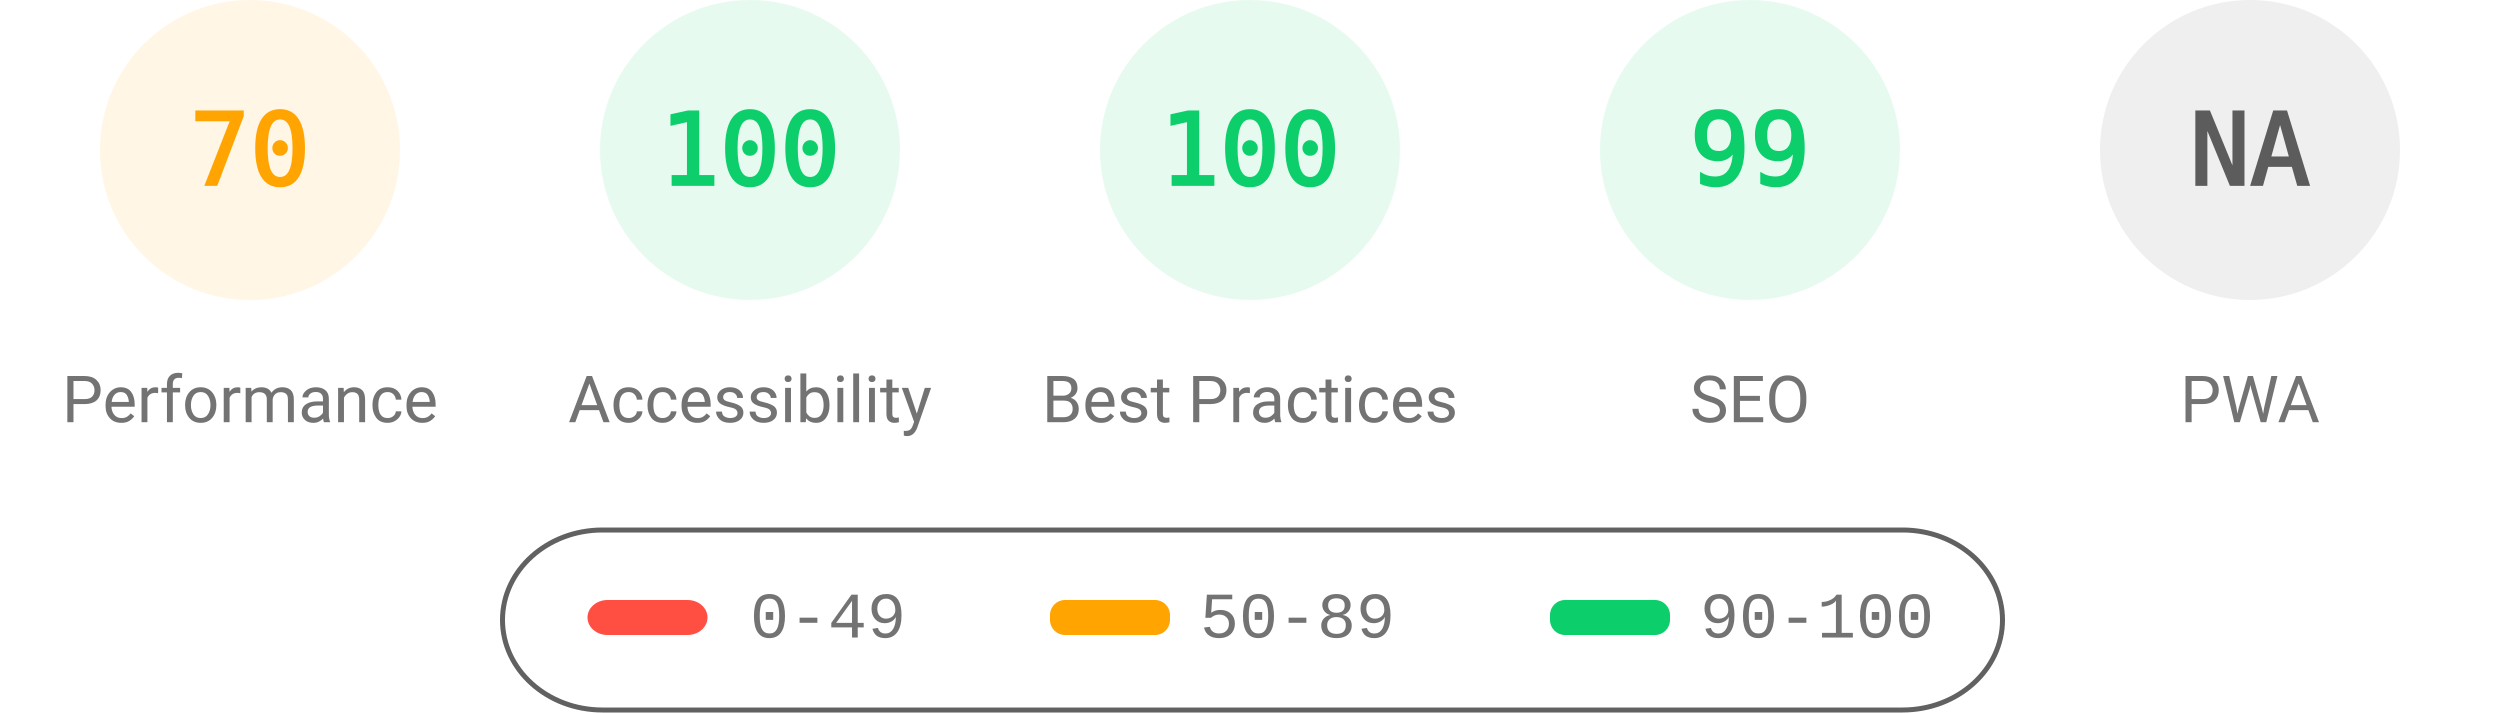
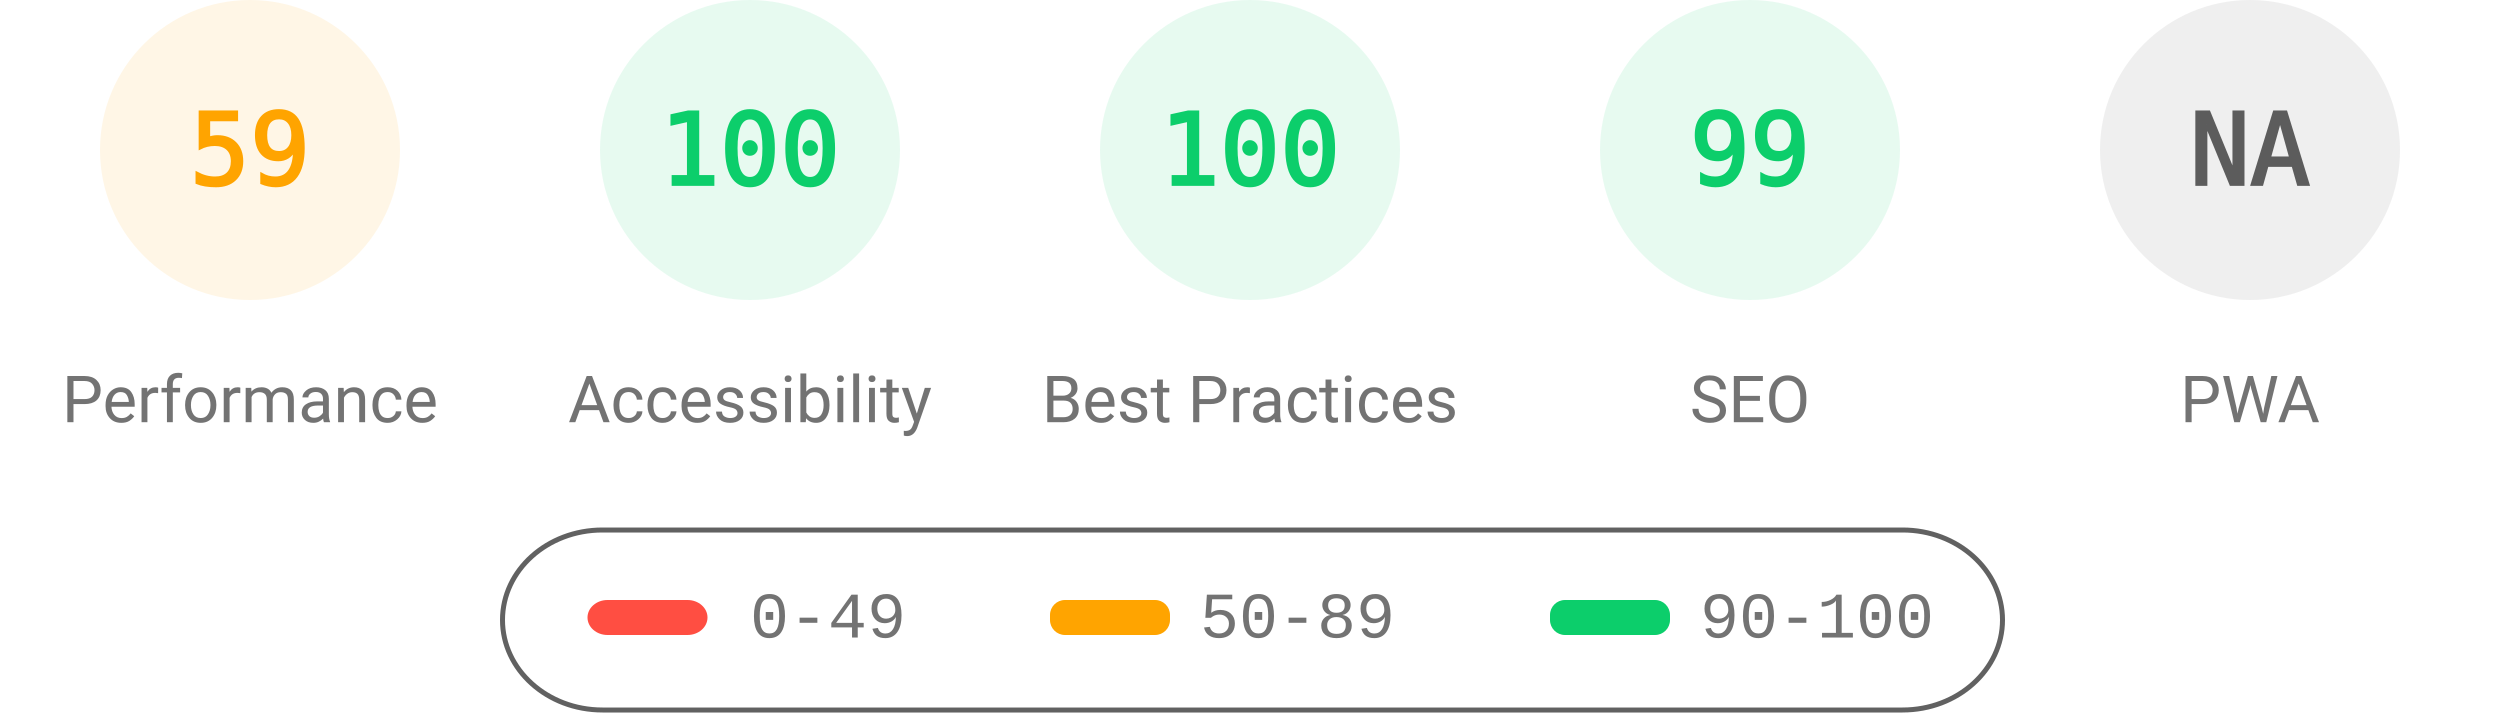
<svg xmlns="http://www.w3.org/2000/svg" fill="none" width="1000" height="285">
  <style>.gauge-base{opacity:.1}.gauge-arc{fill:none;animation-delay:250ms;stroke-linecap:round;transform:rotate(-90deg);transform-origin:100px 60px;animation:load-gauge 1s ease forwards}.guage-text{font-size:40px;font-family:monospace;text-align:center}.guage-red{color:#ff4e42;fill:#ff4e42;stroke:#ff4e42}.guage-orange{color:#ffa400;fill:#ffa400;stroke:#ffa400}.guage-green{color:#0cce6b;fill:#0cce6b;stroke:#0cce6b}.guage-undefined{color:#5c5c5c;fill:#5c5c5c;stroke:#5c5c5c}.guage-title{color:#737373;fill:#737373;stroke:none;font-size:26px;line-height:26px;font-family:Roboto,Halvetica,Arial,sans-serif}@keyframes load-gauge{from{stroke-dasharray:0 352.858}}</style>
  <svg class="guage-div guage-perf guage-orange" viewBox="0 0 200 200" width="200" height="200">
    <circle class="gauge-base" r="56" cx="100" cy="60" stroke-width="8" />
-     <circle class="gauge-arc guage-arc-1" r="56" cx="100" cy="60" stroke-width="8" style="stroke-dasharray:246.301,351.858" />
-     <text class="guage-text" x="100" y="60" alignment-baseline="central" dominant-baseline="central" text-anchor="middle">70</text>
+     <circle class="gauge-arc guage-arc-1" r="56" cx="100" cy="60" stroke-width="8" style="stroke-dasharray:207.596,351.858" />
+     <text class="guage-text" x="100" y="60" alignment-baseline="central" dominant-baseline="central" text-anchor="middle">59</text>
    <text class="guage-title" x="100" y="160" alignment-baseline="central" dominant-baseline="central" text-anchor="middle">Performance</text>
  </svg>
  <svg class="guage-div guage-acc guage-green" viewBox="0 0 200 200" width="200" height="200" x="200">
    <circle class="gauge-base" r="56" cx="100" cy="60" stroke-width="8" />
    <circle class="gauge-arc guage-arc-2" r="56" cx="100" cy="60" stroke-width="8" style="stroke-dasharray:351.858,351.858" />
    <text class="guage-text" x="100" y="60" alignment-baseline="central" dominant-baseline="central" text-anchor="middle">100</text>
    <text class="guage-title" x="100" y="160" alignment-baseline="central" dominant-baseline="central" text-anchor="middle">Accessibility</text>
  </svg>
  <svg class="guage-div guage-best guage-green" viewBox="0 0 200 200" width="200" height="200" x="400">
    <circle class="gauge-base" r="56" cx="100" cy="60" stroke-width="8" />
    <circle class="gauge-arc guage-arc-3" r="56" cx="100" cy="60" stroke-width="8" style="stroke-dasharray:351.858,351.858" />
    <text class="guage-text" x="100" y="60" alignment-baseline="central" dominant-baseline="central" text-anchor="middle">100</text>
    <text class="guage-title" x="100" y="160" alignment-baseline="central" dominant-baseline="central" text-anchor="middle">Best Practices</text>
  </svg>
  <svg class="guage-div guage-seo guage-green" viewBox="0 0 200 200" width="200" height="200" x="600">
    <circle class="gauge-base" r="56" cx="100" cy="60" stroke-width="8" />
    <circle class="gauge-arc guage-arc-4" r="56" cx="100" cy="60" stroke-width="8" style="stroke-dasharray:348.339,351.858" />
    <text class="guage-text" x="100" y="60" alignment-baseline="central" dominant-baseline="central" text-anchor="middle">99</text>
    <text class="guage-title" x="100" y="160" alignment-baseline="central" dominant-baseline="central" text-anchor="middle">SEO</text>
  </svg>
  <svg class="guage-div guage-pwa guage-undefined" viewBox="0 0 200 200" width="200" height="200" x="800">
    <circle class="gauge-base" r="56" cx="100" cy="60" stroke-width="8" />
    <circle class="gauge-arc guage-arc-4" r="56" cx="100" cy="60" stroke-width="8" style="stroke-dasharray:351.858,351.858" />
    <text class="guage-text" x="100" y="60" alignment-baseline="central" dominant-baseline="central" text-anchor="middle">NA</text>
    <text class="guage-title" x="100" y="160" alignment-baseline="central" dominant-baseline="central" text-anchor="middle">PWA</text>
  </svg>
  <svg width="604" height="76" x="200" y="210">
    <path fill="none" id="canvas_background" d="M-1-1h604v80H-1z" />
    <rect fill-opacity="0" stroke="#616161" stroke-width="2" rx="40" id="svg_2" height="72" width="600" y="2" x="1" fill="#000" />
    <rect stroke="#000" rx="8" id="svg_3" height="14" width="48" y="30" x="35" stroke-opacity="null" stroke-width="0" fill="#ff4e42" />
    <rect stroke="#000" rx="6" id="svg_4" height="14" width="48" y="30" x="220" stroke-opacity="null" stroke-width="0" fill="#ffa400" />
    <rect stroke="#000" rx="6" id="svg_5" height="14" width="48" y="30" x="420" stroke-opacity="null" stroke-width="0" fill="#0cce6b" />
    <text xml:space="preserve" text-anchor="start" font-family="'Courier New', Courier, monospace" font-size="26" id="svg_6" y="45" x="100" stroke-opacity="null" stroke-width="0" stroke="#000" fill="#737373">0-49</text>
    <text xml:space="preserve" text-anchor="start" font-family="'Courier New', Courier, monospace" font-size="26" id="svg_7" y="45" x="280" stroke-opacity="null" stroke-width="0" stroke="#000" fill="#737373">50-89</text>
    <text xml:space="preserve" text-anchor="start" font-family="'Courier New', Courier, monospace" font-size="26" id="svg_8" y="45" x="480" stroke-opacity="null" stroke-width="0" stroke="#000" fill="#737373">90-100</text>
  </svg>
</svg>
